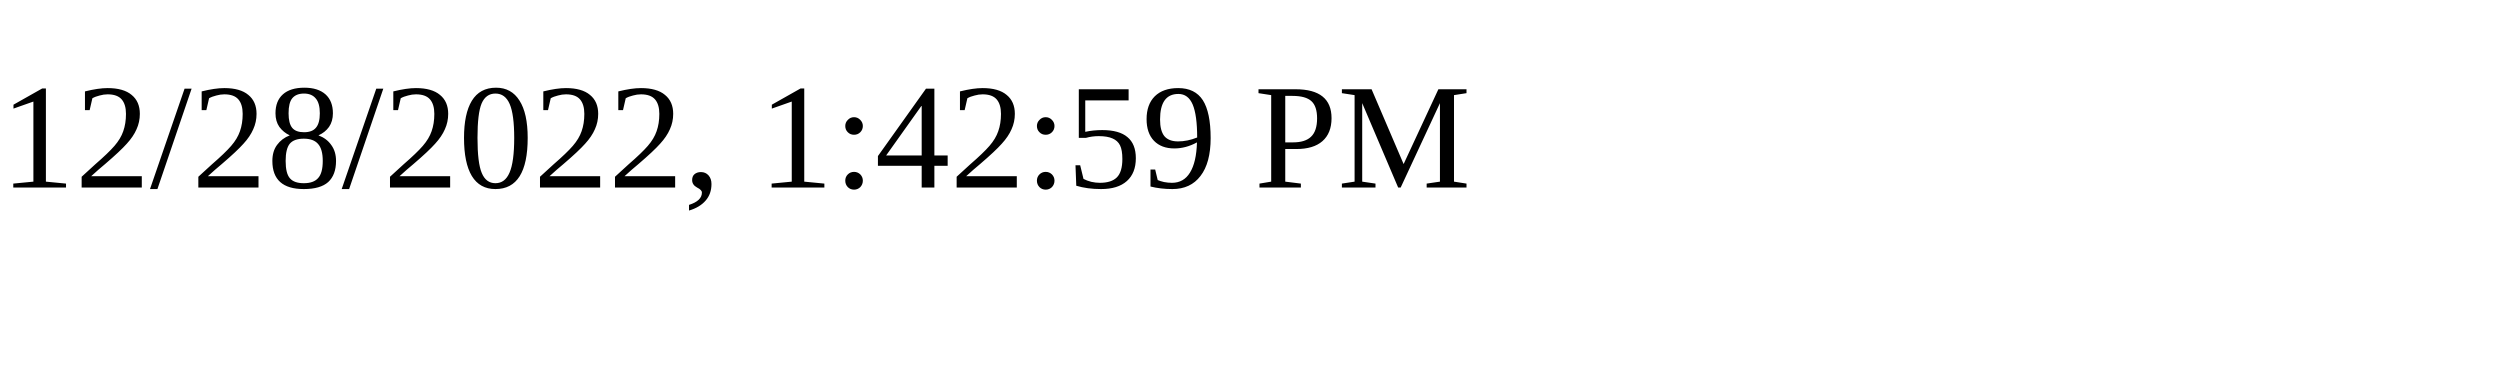
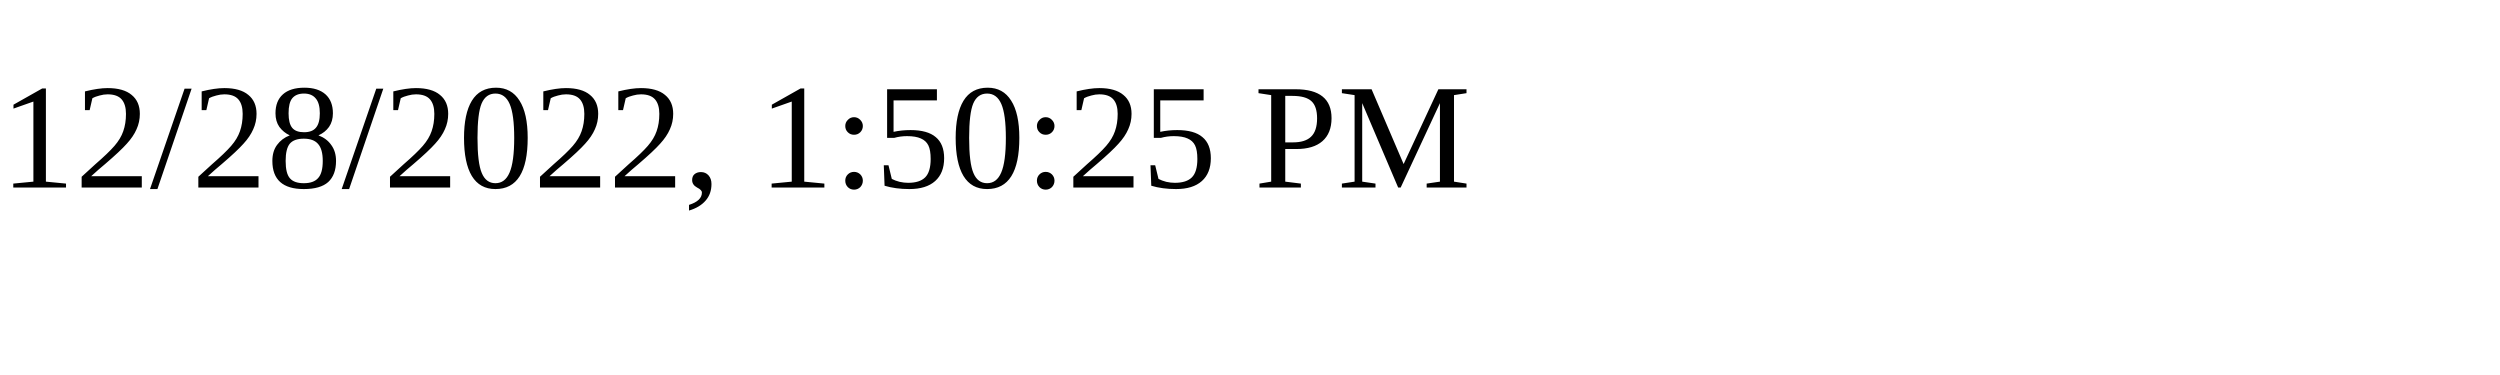
<svg xmlns="http://www.w3.org/2000/svg" height="30" width="200">
-   <text x="0" y="15">12/28/2022, 1:42:59 PM</text>
+   <text x="0" y="15">12/28/2022, 1:50:25 PM</text>
</svg>
